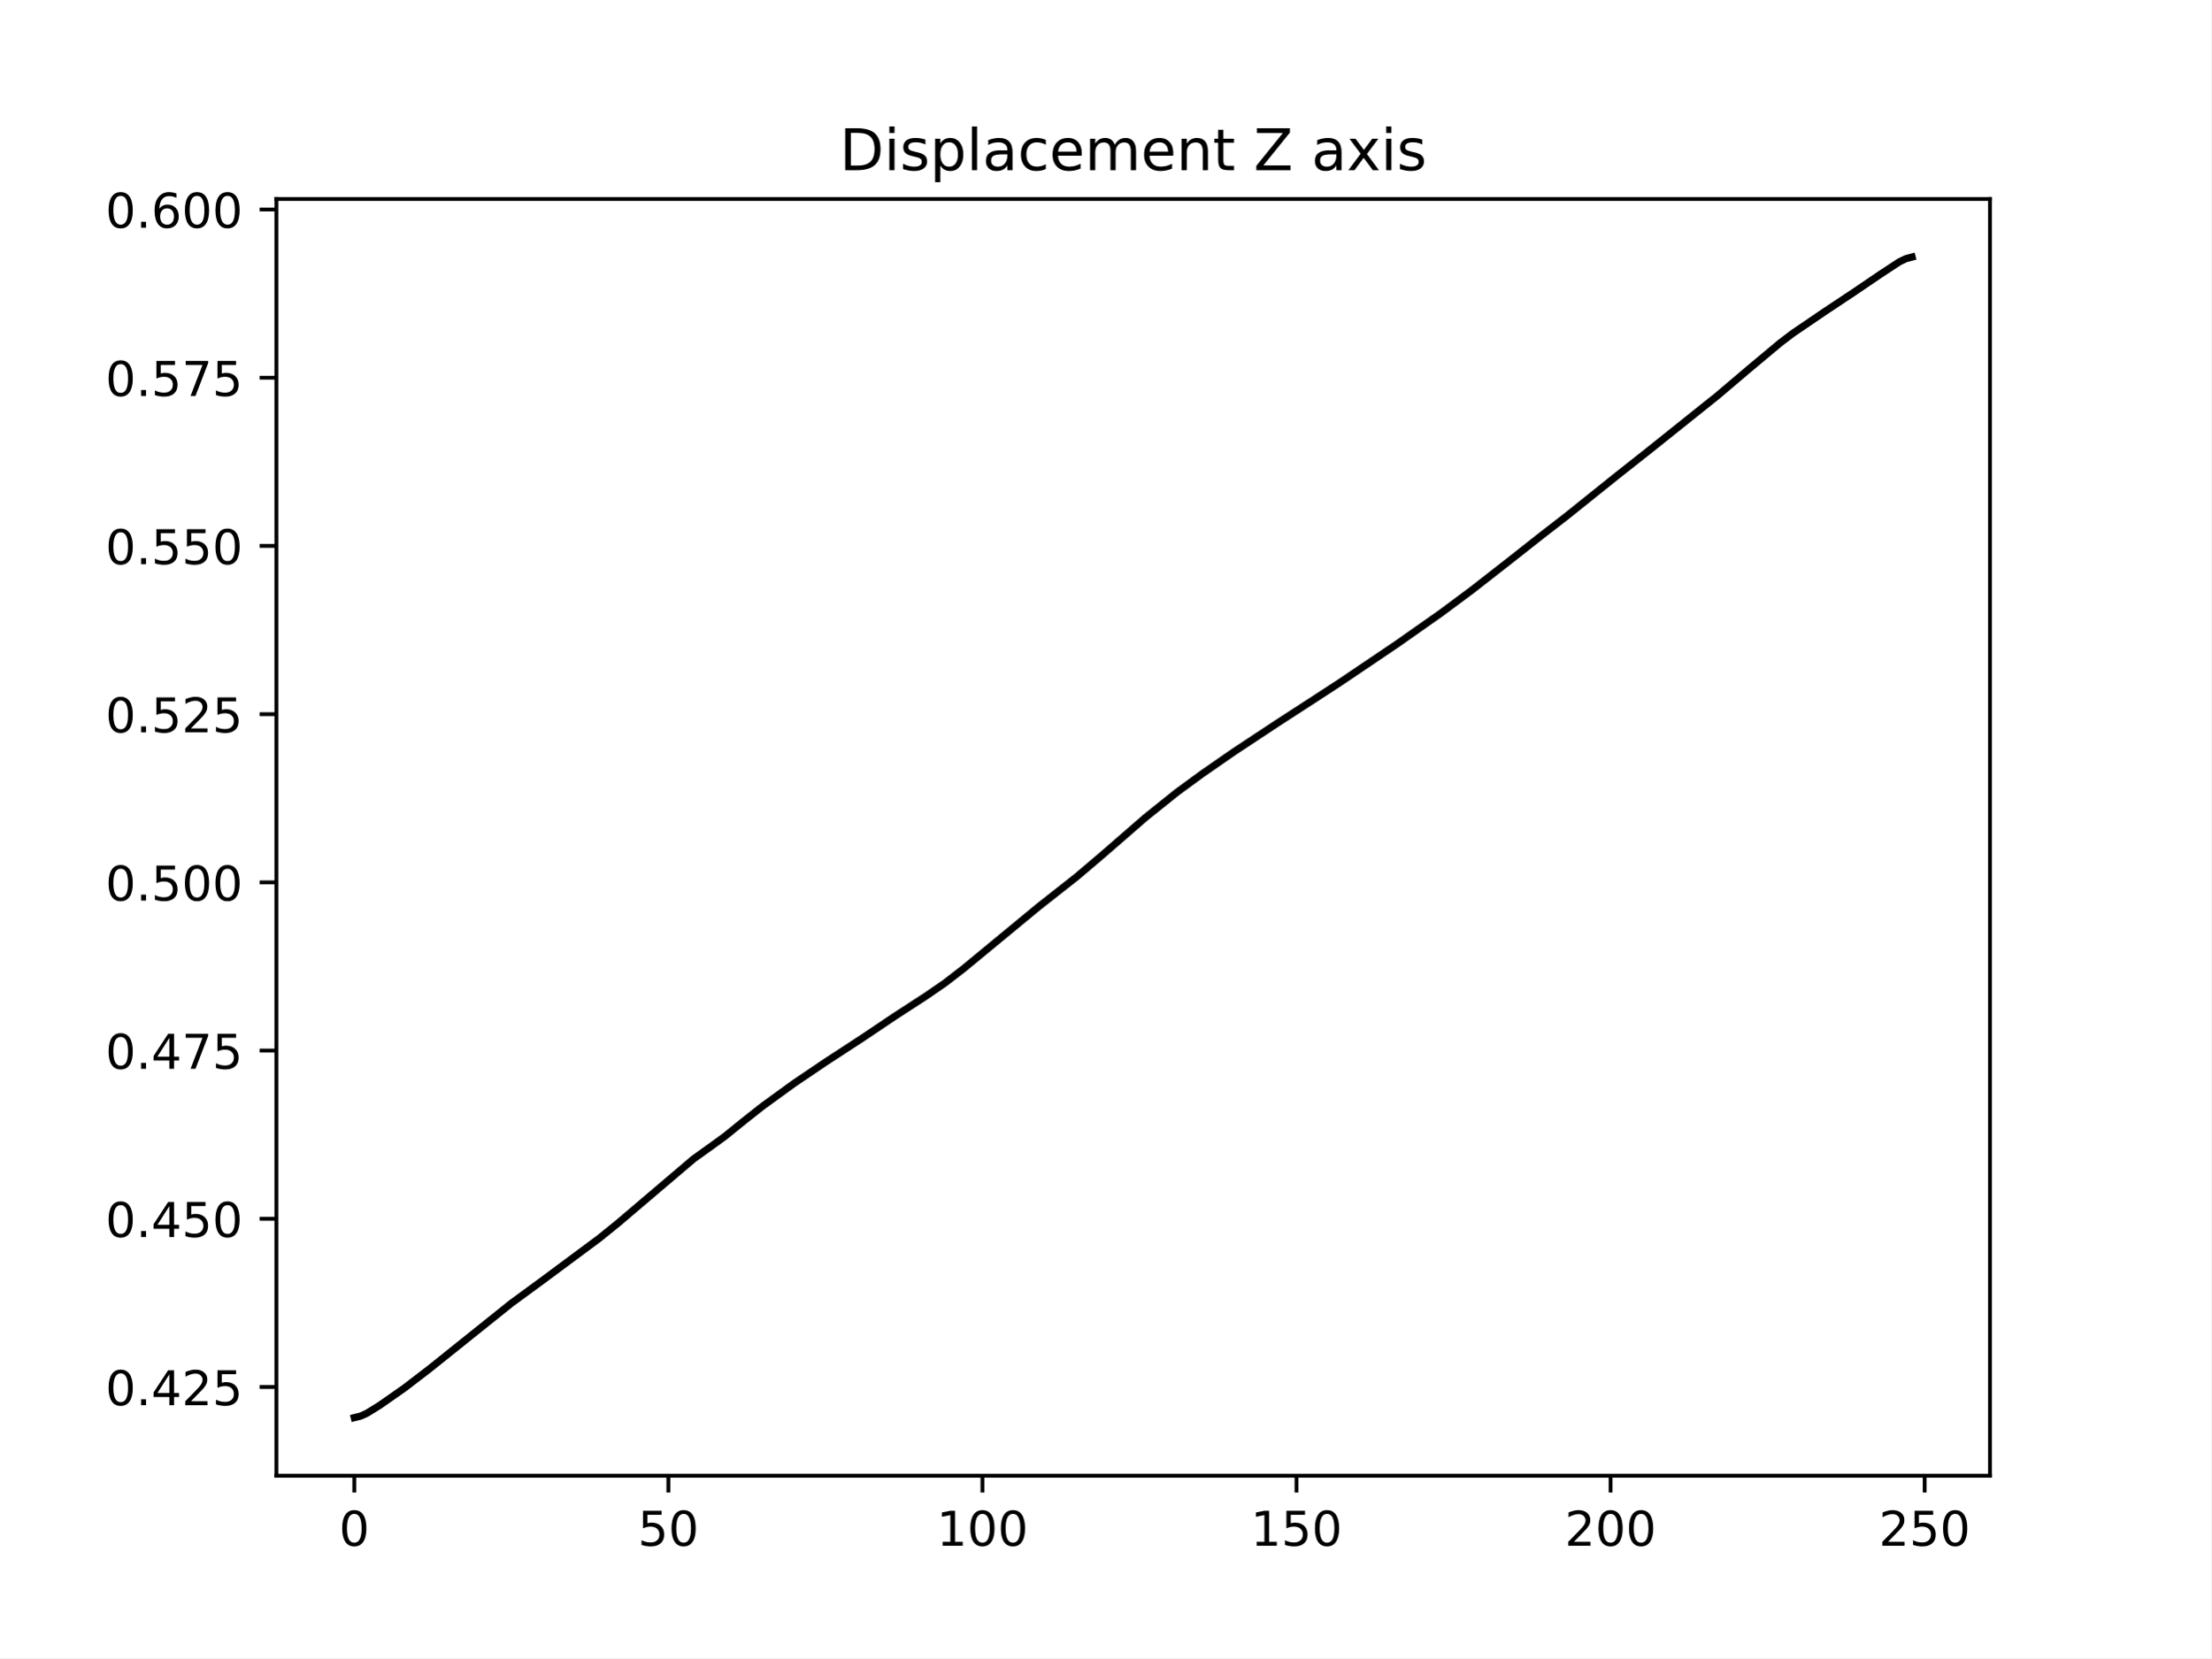
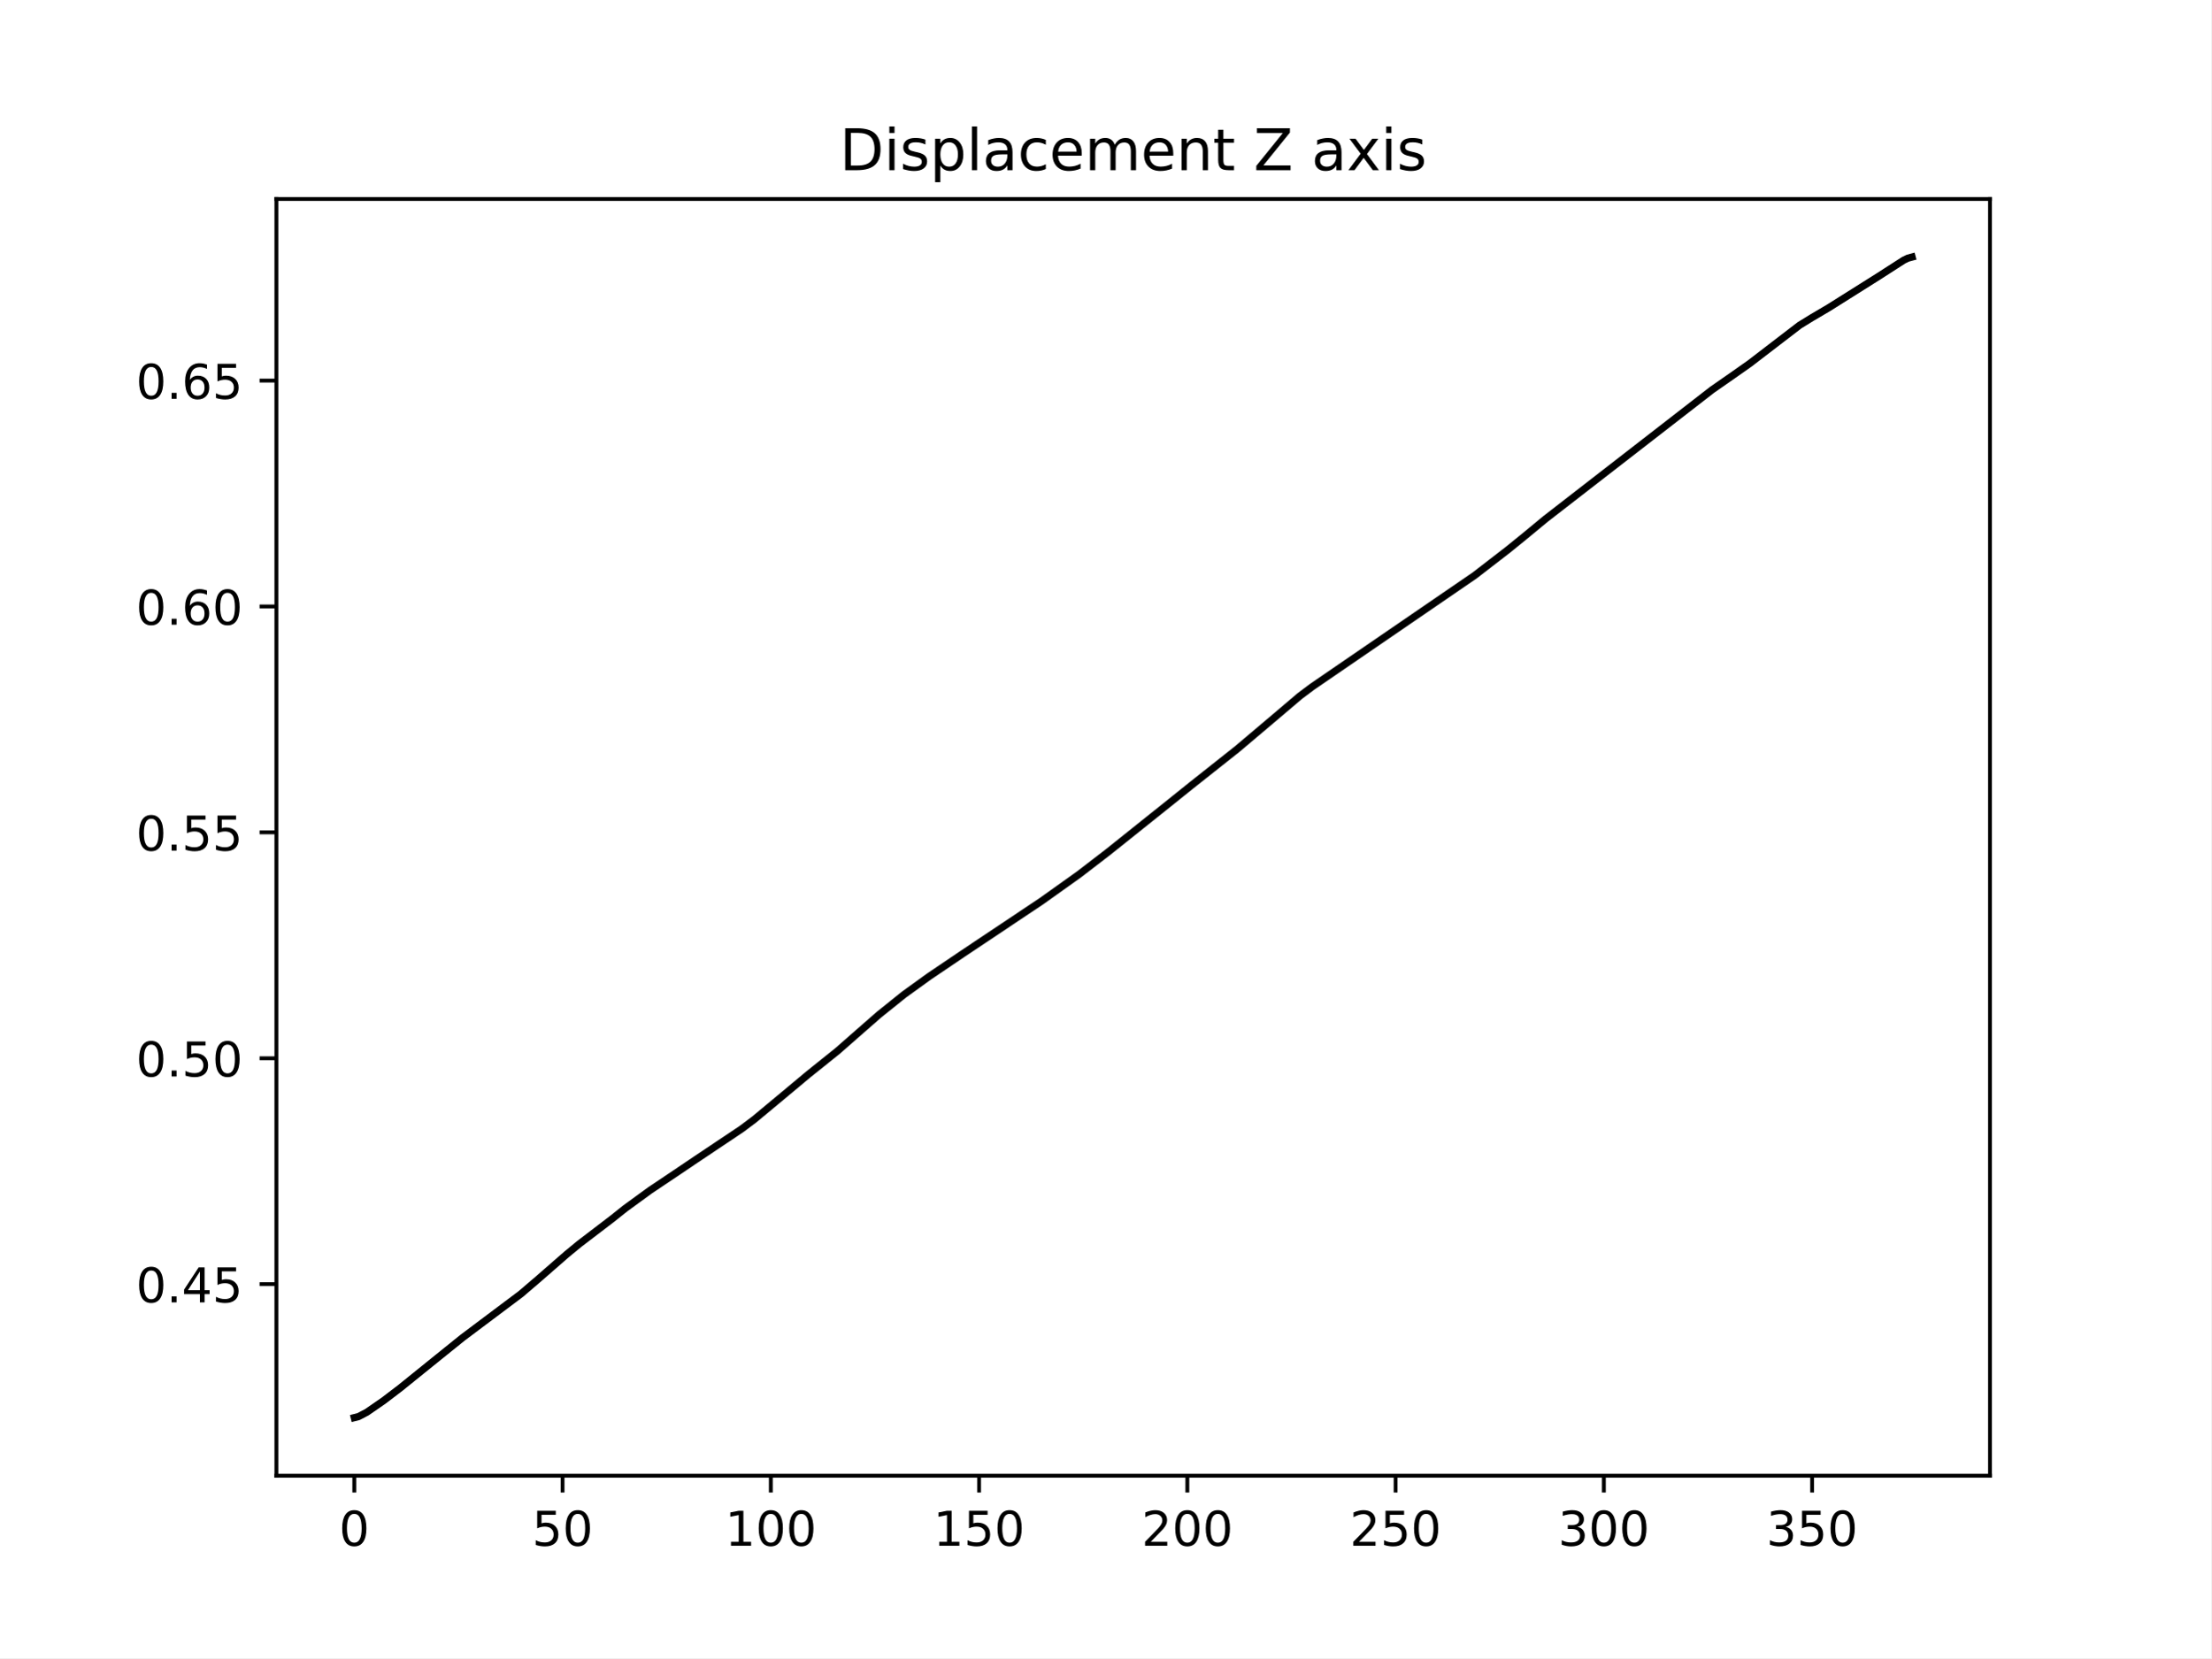
<svg xmlns="http://www.w3.org/2000/svg" xmlns:xlink="http://www.w3.org/1999/xlink" width="460.8pt" height="345.6pt" viewBox="0 0 460.8 345.6" version="1.1">
  <defs>
    <style type="text/css">*{stroke-linejoin: round; stroke-linecap: butt}</style>
  </defs>
  <g id="figure_1">
    <g id="patch_1">
      <path d="M 0 345.6  L 460.8 345.6  L 460.8 0  L 0 0  z " style="fill: #ffffff" />
    </g>
    <g id="axes_1">
      <g id="patch_2">
        <path d="M 57.6 307.584  L 414.72 307.584  L 414.72 41.472  L 57.6 41.472  z " style="fill: #ffffff" />
      </g>
      <g id="matplotlib.axis_1">
        <g id="xtick_1">
          <g id="line2d_1">
            <defs>
-               <path id="mdd2d5dc103" d="M 0 0  L 0 3.5  " style="stroke: #000000; stroke-width: 0.8" />
+               <path id="ma59f3925d5" d="M 0 0  L 0 3.5  " style="stroke: #000000; stroke-width: 0.8" />
            </defs>
            <g>
-               <use xlink:href="#mdd2d5dc103" x="73.833" y="307.584" style="stroke: #000000; stroke-width: 0.8" />
+               <use xlink:href="#ma59f3925d5" x="73.833" y="307.584" style="stroke: #000000; stroke-width: 0.8" />
            </g>
          </g>
          <g id="text_1">
            <g transform="translate(70.65148 322.1824) scale(0.1 -0.1)">
              <defs>
                <path id="DejaVuSans-30" d="M 2034 4250  Q 1547 4250 1301 3770  Q 1056 3291 1056 2328  Q 1056 1369 1301 889  Q 1547 409 2034 409  Q 2525 409 2770 889  Q 3016 1369 3016 2328  Q 3016 3291 2770 3770  Q 2525 4250 2034 4250  z M 2034 4750  Q 2819 4750 3233 4129  Q 3647 3509 3647 2328  Q 3647 1150 3233 529  Q 2819 -91 2034 -91  Q 1250 -91 836 529  Q 422 1150 422 2328  Q 422 3509 836 4129  Q 1250 4750 2034 4750  z " transform="scale(0.015625)" />
              </defs>
              <use xlink:href="#DejaVuSans-30" />
            </g>
          </g>
        </g>
        <g id="xtick_2">
          <g id="line2d_2">
            <g>
-               <use xlink:href="#mdd2d5dc103" x="139.287" y="307.584" style="stroke: #000000; stroke-width: 0.8" />
+               <use xlink:href="#ma59f3925d5" x="117.236" y="307.584" style="stroke: #000000; stroke-width: 0.8" />
            </g>
          </g>
          <g id="text_2">
-             <g transform="translate(132.9248 322.1824) scale(0.1 -0.1)">
+             <g transform="translate(110.8732 322.1824) scale(0.1 -0.1)">
              <defs>
                <path id="DejaVuSans-35" d="M 691 4666  L 3169 4666  L 3169 4134  L 1269 4134  L 1269 2991  Q 1406 3038 1543 3061  Q 1681 3084 1819 3084  Q 2600 3084 3056 2656  Q 3513 2228 3513 1497  Q 3513 744 3044 326  Q 2575 -91 1722 -91  Q 1428 -91 1123 -41  Q 819 9 494 109  L 494 744  Q 775 591 1075 516  Q 1375 441 1709 441  Q 2250 441 2565 725  Q 2881 1009 2881 1497  Q 2881 1984 2565 2268  Q 2250 2553 1709 2553  Q 1456 2553 1204 2497  Q 953 2441 691 2322  L 691 4666  z " transform="scale(0.015625)" />
              </defs>
              <use xlink:href="#DejaVuSans-35" />
              <use xlink:href="#DejaVuSans-30" x="63.623" />
            </g>
          </g>
        </g>
        <g id="xtick_3">
          <g id="line2d_3">
            <g>
-               <use xlink:href="#mdd2d5dc103" x="204.742" y="307.584" style="stroke: #000000; stroke-width: 0.8" />
+               <use xlink:href="#ma59f3925d5" x="160.639" y="307.584" style="stroke: #000000; stroke-width: 0.8" />
            </g>
          </g>
          <g id="text_3">
-             <g transform="translate(195.1981 322.1824) scale(0.1 -0.1)">
+             <g transform="translate(151.095 322.1824) scale(0.1 -0.1)">
              <defs>
                <path id="DejaVuSans-31" d="M 794 531  L 1825 531  L 1825 4091  L 703 3866  L 703 4441  L 1819 4666  L 2450 4666  L 2450 531  L 3481 531  L 3481 0  L 794 0  L 794 531  z " transform="scale(0.015625)" />
              </defs>
              <use xlink:href="#DejaVuSans-31" />
              <use xlink:href="#DejaVuSans-30" x="63.623" />
              <use xlink:href="#DejaVuSans-30" x="127.246" />
            </g>
          </g>
        </g>
        <g id="xtick_4">
          <g id="line2d_4">
            <g>
-               <use xlink:href="#mdd2d5dc103" x="270.196" y="307.584" style="stroke: #000000; stroke-width: 0.8" />
+               <use xlink:href="#ma59f3925d5" x="204.042" y="307.584" style="stroke: #000000; stroke-width: 0.8" />
            </g>
          </g>
          <g id="text_4">
-             <g transform="translate(260.6526 322.1824) scale(0.1 -0.1)">
+             <g transform="translate(194.498 322.1824) scale(0.1 -0.1)">
              <use xlink:href="#DejaVuSans-31" />
              <use xlink:href="#DejaVuSans-35" x="63.623" />
              <use xlink:href="#DejaVuSans-30" x="127.246" />
            </g>
          </g>
        </g>
        <g id="xtick_5">
          <g id="line2d_5">
            <g>
-               <use xlink:href="#mdd2d5dc103" x="335.651" y="307.584" style="stroke: #000000; stroke-width: 0.8" />
+               <use xlink:href="#ma59f3925d5" x="247.445" y="307.584" style="stroke: #000000; stroke-width: 0.8" />
            </g>
          </g>
          <g id="text_5">
-             <g transform="translate(326.1072 322.1824) scale(0.1 -0.1)">
+             <g transform="translate(237.901 322.1824) scale(0.1 -0.1)">
              <defs>
                <path id="DejaVuSans-32" d="M 1228 531  L 3431 531  L 3431 0  L 469 0  L 469 531  Q 828 903 1448 1529  Q 2069 2156 2228 2338  Q 2531 2678 2651 2914  Q 2772 3150 2772 3378  Q 2772 3750 2511 3984  Q 2250 4219 1831 4219  Q 1534 4219 1204 4116  Q 875 4013 500 3803  L 500 4441  Q 881 4594 1212 4672  Q 1544 4750 1819 4750  Q 2544 4750 2975 4387  Q 3406 4025 3406 3419  Q 3406 3131 3298 2873  Q 3191 2616 2906 2266  Q 2828 2175 2409 1742  Q 1991 1309 1228 531  z " transform="scale(0.015625)" />
              </defs>
              <use xlink:href="#DejaVuSans-32" />
              <use xlink:href="#DejaVuSans-30" x="63.623" />
              <use xlink:href="#DejaVuSans-30" x="127.246" />
            </g>
          </g>
        </g>
        <g id="xtick_6">
          <g id="line2d_6">
            <g>
-               <use xlink:href="#mdd2d5dc103" x="401.105" y="307.584" style="stroke: #000000; stroke-width: 0.8" />
+               <use xlink:href="#ma59f3925d5" x="290.848" y="307.584" style="stroke: #000000; stroke-width: 0.8" />
            </g>
          </g>
          <g id="text_6">
-             <g transform="translate(391.5617 322.1824) scale(0.1 -0.1)">
+             <g transform="translate(281.304 322.1824) scale(0.1 -0.1)">
              <use xlink:href="#DejaVuSans-32" />
              <use xlink:href="#DejaVuSans-35" x="63.623" />
              <use xlink:href="#DejaVuSans-30" x="127.246" />
            </g>
          </g>
        </g>
+         <g id="xtick_7">
+           <g id="line2d_7">
+             <g>
+               <use xlink:href="#ma59f3925d5" x="334.251" y="307.584" style="stroke: #000000; stroke-width: 0.8" />
+             </g>
+           </g>
+           <g id="text_7">
+             <g transform="translate(324.7071 322.1824) scale(0.1 -0.1)">
+               <defs>
+                 <path id="DejaVuSans-33" d="M 2597 2516  Q 3050 2419 3304 2112  Q 3559 1806 3559 1356  Q 3559 666 3084 287  Q 2609 -91 1734 -91  Q 1441 -91 1130 -33  Q 819 25 488 141  L 488 750  Q 750 597 1062 519  Q 1375 441 1716 441  Q 2309 441 2620 675  Q 2931 909 2931 1356  Q 2931 1769 2642 2001  Q 2353 2234 1838 2234  L 1294 2234  L 1294 2753  L 1863 2753  Q 2328 2753 2575 2939  Q 2822 3125 2822 3475  Q 2822 3834 2567 4026  Q 2313 4219 1838 4219  Q 1578 4219 1281 4162  Q 984 4106 628 3988  L 628 4550  Q 988 4650 1302 4700  Q 1616 4750 1894 4750  Q 2613 4750 3031 4423  Q 3450 4097 3450 3541  Q 3450 3153 3228 2886  Q 3006 2619 2597 2516  z " transform="scale(0.015625)" />
+               </defs>
+               <use xlink:href="#DejaVuSans-33" />
+               <use xlink:href="#DejaVuSans-30" x="63.623" />
+               <use xlink:href="#DejaVuSans-30" x="127.246" />
+             </g>
+           </g>
+         </g>
+         <g id="xtick_8">
+           <g id="line2d_8">
+             <g>
+               <use xlink:href="#ma59f3925d5" x="377.654" y="307.584" style="stroke: #000000; stroke-width: 0.8" />
+             </g>
+           </g>
+           <g id="text_8">
+             <g transform="translate(368.1101 322.1824) scale(0.1 -0.1)">
+               <use xlink:href="#DejaVuSans-33" />
+               <use xlink:href="#DejaVuSans-35" x="63.623" />
+               <use xlink:href="#DejaVuSans-30" x="127.246" />
+             </g>
+           </g>
+         </g>
      </g>
      <g id="matplotlib.axis_2">
        <g id="ytick_1">
-           <g id="line2d_7">
+           <g id="line2d_9">
            <defs>
-               <path id="m81d253c059" d="M 0 0  L -3.5 0  " style="stroke: #000000; stroke-width: 0.8" />
+               <path id="m88050951ee" d="M 0 0  L -3.5 0  " style="stroke: #000000; stroke-width: 0.8" />
            </defs>
            <g>
-               <use xlink:href="#m81d253c059" x="57.6" y="289.096" style="stroke: #000000; stroke-width: 0.8" />
-             </g>
-           </g>
-           <g id="text_7">
-             <g transform="translate(21.97188 292.8952) scale(0.1 -0.1)">
+               <use xlink:href="#m88050951ee" x="57.6" y="267.655" style="stroke: #000000; stroke-width: 0.8" />
+             </g>
+           </g>
+           <g id="text_9">
+             <g transform="translate(28.33438 271.4539) scale(0.1 -0.1)">
              <defs>
                <path id="DejaVuSans-2e" d="M 684 794  L 1344 794  L 1344 0  L 684 0  L 684 794  z " transform="scale(0.015625)" />
                <path id="DejaVuSans-34" d="M 2419 4116  L 825 1625  L 2419 1625  L 2419 4116  z M 2253 4666  L 3047 4666  L 3047 1625  L 3713 1625  L 3713 1100  L 3047 1100  L 3047 0  L 2419 0  L 2419 1100  L 313 1100  L 313 1709  L 2253 4666  z " transform="scale(0.015625)" />
              </defs>
              <use xlink:href="#DejaVuSans-30" />
              <use xlink:href="#DejaVuSans-2e" x="63.623" />
              <use xlink:href="#DejaVuSans-34" x="95.41" />
-               <use xlink:href="#DejaVuSans-32" x="159.033" />
-               <use xlink:href="#DejaVuSans-35" x="222.656" />
+               <use xlink:href="#DejaVuSans-35" x="159.033" />
            </g>
          </g>
        </g>
        <g id="ytick_2">
-           <g id="line2d_8">
-             <g>
-               <use xlink:href="#m81d253c059" x="57.6" y="254.034" style="stroke: #000000; stroke-width: 0.8" />
-             </g>
-           </g>
-           <g id="text_8">
-             <g transform="translate(21.97188 257.8331) scale(0.1 -0.1)">
-               <use xlink:href="#DejaVuSans-30" />
-               <use xlink:href="#DejaVuSans-2e" x="63.623" />
-               <use xlink:href="#DejaVuSans-34" x="95.41" />
-               <use xlink:href="#DejaVuSans-35" x="159.033" />
-               <use xlink:href="#DejaVuSans-30" x="222.656" />
-             </g>
-           </g>
-         </g>
-         <g id="ytick_3">
-           <g id="line2d_9">
-             <g>
-               <use xlink:href="#m81d253c059" x="57.6" y="218.972" style="stroke: #000000; stroke-width: 0.8" />
-             </g>
-           </g>
-           <g id="text_9">
-             <g transform="translate(21.97188 222.771) scale(0.1 -0.1)">
-               <defs>
-                 <path id="DejaVuSans-37" d="M 525 4666  L 3525 4666  L 3525 4397  L 1831 0  L 1172 0  L 2766 4134  L 525 4134  L 525 4666  z " transform="scale(0.015625)" />
-               </defs>
-               <use xlink:href="#DejaVuSans-30" />
-               <use xlink:href="#DejaVuSans-2e" x="63.623" />
-               <use xlink:href="#DejaVuSans-34" x="95.41" />
-               <use xlink:href="#DejaVuSans-37" x="159.033" />
-               <use xlink:href="#DejaVuSans-35" x="222.656" />
-             </g>
-           </g>
-         </g>
-         <g id="ytick_4">
          <g id="line2d_10">
            <g>
-               <use xlink:href="#m81d253c059" x="57.6" y="183.91" style="stroke: #000000; stroke-width: 0.8" />
+               <use xlink:href="#m88050951ee" x="57.6" y="220.572" style="stroke: #000000; stroke-width: 0.8" />
            </g>
          </g>
          <g id="text_10">
-             <g transform="translate(21.97188 187.7089) scale(0.1 -0.1)">
+             <g transform="translate(28.33438 224.3707) scale(0.1 -0.1)">
              <use xlink:href="#DejaVuSans-30" />
              <use xlink:href="#DejaVuSans-2e" x="63.623" />
              <use xlink:href="#DejaVuSans-35" x="95.41" />
              <use xlink:href="#DejaVuSans-30" x="159.033" />
-               <use xlink:href="#DejaVuSans-30" x="222.656" />
-             </g>
-           </g>
-         </g>
-         <g id="ytick_5">
+             </g>
+           </g>
+         </g>
+         <g id="ytick_3">
          <g id="line2d_11">
            <g>
-               <use xlink:href="#m81d253c059" x="57.6" y="148.848" style="stroke: #000000; stroke-width: 0.8" />
+               <use xlink:href="#m88050951ee" x="57.6" y="173.488" style="stroke: #000000; stroke-width: 0.8" />
            </g>
          </g>
          <g id="text_11">
-             <g transform="translate(21.97188 152.6468) scale(0.1 -0.1)">
-               <use xlink:href="#DejaVuSans-30" />
-               <use xlink:href="#DejaVuSans-2e" x="63.623" />
-               <use xlink:href="#DejaVuSans-35" x="95.41" />
-               <use xlink:href="#DejaVuSans-32" x="159.033" />
-               <use xlink:href="#DejaVuSans-35" x="222.656" />
-             </g>
-           </g>
-         </g>
-         <g id="ytick_6">
-           <g id="line2d_12">
-             <g>
-               <use xlink:href="#m81d253c059" x="57.6" y="113.785" style="stroke: #000000; stroke-width: 0.8" />
-             </g>
-           </g>
-           <g id="text_12">
-             <g transform="translate(21.97188 117.5847) scale(0.1 -0.1)">
+             <g transform="translate(28.33438 177.2876) scale(0.1 -0.1)">
              <use xlink:href="#DejaVuSans-30" />
              <use xlink:href="#DejaVuSans-2e" x="63.623" />
              <use xlink:href="#DejaVuSans-35" x="95.41" />
              <use xlink:href="#DejaVuSans-35" x="159.033" />
-               <use xlink:href="#DejaVuSans-30" x="222.656" />
-             </g>
-           </g>
-         </g>
-         <g id="ytick_7">
-           <g id="line2d_13">
-             <g>
-               <use xlink:href="#m81d253c059" x="57.6" y="78.723" style="stroke: #000000; stroke-width: 0.8" />
-             </g>
-           </g>
-           <g id="text_13">
-             <g transform="translate(21.97188 82.52261) scale(0.1 -0.1)">
-               <use xlink:href="#DejaVuSans-30" />
-               <use xlink:href="#DejaVuSans-2e" x="63.623" />
-               <use xlink:href="#DejaVuSans-35" x="95.41" />
-               <use xlink:href="#DejaVuSans-37" x="159.033" />
-               <use xlink:href="#DejaVuSans-35" x="222.656" />
-             </g>
-           </g>
-         </g>
-         <g id="ytick_8">
-           <g id="line2d_14">
-             <g>
-               <use xlink:href="#m81d253c059" x="57.6" y="43.661" style="stroke: #000000; stroke-width: 0.8" />
-             </g>
-           </g>
-           <g id="text_14">
-             <g transform="translate(21.97188 47.4605) scale(0.1 -0.1)">
+             </g>
+           </g>
+         </g>
+         <g id="ytick_4">
+           <g id="line2d_12">
+             <g>
+               <use xlink:href="#m88050951ee" x="57.6" y="126.405" style="stroke: #000000; stroke-width: 0.8" />
+             </g>
+           </g>
+           <g id="text_12">
+             <g transform="translate(28.33438 130.2044) scale(0.1 -0.1)">
              <defs>
                <path id="DejaVuSans-36" d="M 2113 2584  Q 1688 2584 1439 2293  Q 1191 2003 1191 1497  Q 1191 994 1439 701  Q 1688 409 2113 409  Q 2538 409 2786 701  Q 3034 994 3034 1497  Q 3034 2003 2786 2293  Q 2538 2584 2113 2584  z M 3366 4563  L 3366 3988  Q 3128 4100 2886 4159  Q 2644 4219 2406 4219  Q 1781 4219 1451 3797  Q 1122 3375 1075 2522  Q 1259 2794 1537 2939  Q 1816 3084 2150 3084  Q 2853 3084 3261 2657  Q 3669 2231 3669 1497  Q 3669 778 3244 343  Q 2819 -91 2113 -91  Q 1303 -91 875 529  Q 447 1150 447 2328  Q 447 3434 972 4092  Q 1497 4750 2381 4750  Q 2619 4750 2861 4703  Q 3103 4656 3366 4563  z " transform="scale(0.015625)" />
              </defs>
              <use xlink:href="#DejaVuSans-30" />
              <use xlink:href="#DejaVuSans-2e" x="63.623" />
              <use xlink:href="#DejaVuSans-36" x="95.41" />
              <use xlink:href="#DejaVuSans-30" x="159.033" />
-               <use xlink:href="#DejaVuSans-30" x="222.656" />
-             </g>
-           </g>
-         </g>
-       </g>
-       <g id="line2d_15">
-         <path d="M 73.833 295.488  L 75.142 295.162  L 76.451 294.572  L 79.069 292.954  L 84.305 289.294  L 89.542 285.277  L 101.324 275.839  L 106.56 271.645  L 113.105 266.847  L 124.887 258.101  L 128.815 254.922  L 144.524 241.566  L 148.451 238.752  L 151.069 236.847  L 154.996 233.669  L 158.924 230.569  L 165.469 225.817  L 172.015 221.393  L 179.869 216.268  L 186.415 211.868  L 192.96 207.62  L 196.887 204.92  L 200.815 201.89  L 208.669 195.41  L 216.524 188.929  L 224.378 182.75  L 229.615 178.306  L 238.778 170.346  L 245.324 165.103  L 250.56 161.268  L 257.105 156.733  L 266.269 150.677  L 274.124 145.589  L 279.36 142.177  L 291.142 134.223  L 300.305 127.783  L 306.851 122.914  L 314.705 116.783  L 321.251 111.62  L 326.487 107.569  L 336.96 99.17  L 343.505 94.006  L 357.905 82.492  L 364.451 76.938  L 370.996 71.47  L 373.615 69.479  L 380.16 65.029  L 386.705 60.675  L 391.942 57.118  L 395.869 54.545  L 397.178 53.918  L 398.487 53.568  L 398.487 53.568  " clip-path="url(#p6d6381379d)" style="fill: none; stroke: #000000; stroke-width: 1.5; stroke-linecap: square" />
+             </g>
+           </g>
+         </g>
+         <g id="ytick_5">
+           <g id="line2d_13">
+             <g>
+               <use xlink:href="#m88050951ee" x="57.6" y="79.322" style="stroke: #000000; stroke-width: 0.8" />
+             </g>
+           </g>
+           <g id="text_13">
+             <g transform="translate(28.33438 83.12124) scale(0.1 -0.1)">
+               <use xlink:href="#DejaVuSans-30" />
+               <use xlink:href="#DejaVuSans-2e" x="63.623" />
+               <use xlink:href="#DejaVuSans-36" x="95.41" />
+               <use xlink:href="#DejaVuSans-35" x="159.033" />
+             </g>
+           </g>
+         </g>
+       </g>
+       <g id="line2d_14">
+         <path d="M 73.833 295.488  L 74.701 295.269  L 76.437 294.361  L 79.909 291.964  L 83.381 289.32  L 91.194 283.013  L 96.402 278.817  L 108.555 269.695  L 112.027 266.725  L 118.104 261.426  L 120.708 259.283  L 127.652 253.981  L 130.257 251.899  L 135.465 248.104  L 140.673 244.616  L 145.014 241.689  L 149.354 238.786  L 154.562 235.3  L 157.167 233.346  L 163.243 228.293  L 168.451 223.942  L 174.528 219.07  L 178.868 215.262  L 183.208 211.465  L 188.417 207.285  L 193.625 203.525  L 200.57 198.832  L 217.063 187.816  L 224.875 182.245  L 230.952 177.572  L 243.973 167.162  L 248.313 163.675  L 257.862 156.109  L 265.674 149.502  L 270.882 145.077  L 273.487 143.124  L 307.341 119.924  L 314.285 114.563  L 317.758 111.744  L 322.098 108.158  L 356.82 81.233  L 361.161 78.211  L 364.633 75.77  L 369.841 71.774  L 375.05 67.777  L 377.654 66.175  L 381.126 64.13  L 391.543 57.571  L 395.015 55.336  L 396.751 54.222  L 397.619 53.803  L 398.487 53.568  L 398.487 53.568  " clip-path="url(#p9d089ddbf5)" style="fill: none; stroke: #000000; stroke-width: 1.5; stroke-linecap: square" />
      </g>
      <g id="patch_3">
        <path d="M 57.6 307.584  L 57.6 41.472  " style="fill: none; stroke: #000000; stroke-width: 0.8; stroke-linejoin: miter; stroke-linecap: square" />
      </g>
      <g id="patch_4">
        <path d="M 414.72 307.584  L 414.72 41.472  " style="fill: none; stroke: #000000; stroke-width: 0.8; stroke-linejoin: miter; stroke-linecap: square" />
      </g>
      <g id="patch_5">
        <path d="M 57.6 307.584  L 414.72 307.584  " style="fill: none; stroke: #000000; stroke-width: 0.8; stroke-linejoin: miter; stroke-linecap: square" />
      </g>
      <g id="patch_6">
        <path d="M 57.6 41.472  L 414.72 41.472  " style="fill: none; stroke: #000000; stroke-width: 0.8; stroke-linejoin: miter; stroke-linecap: square" />
      </g>
-       <g id="text_15">
+       <g id="text_14">
        <g transform="translate(174.9684 35.472) scale(0.12 -0.12)">
          <defs>
            <path id="DejaVuSans-44" d="M 1259 4147  L 1259 519  L 2022 519  Q 2988 519 3436 956  Q 3884 1394 3884 2338  Q 3884 3275 3436 3711  Q 2988 4147 2022 4147  L 1259 4147  z M 628 4666  L 1925 4666  Q 3281 4666 3915 4102  Q 4550 3538 4550 2338  Q 4550 1131 3912 565  Q 3275 0 1925 0  L 628 0  L 628 4666  z " transform="scale(0.015625)" />
            <path id="DejaVuSans-69" d="M 603 3500  L 1178 3500  L 1178 0  L 603 0  L 603 3500  z M 603 4863  L 1178 4863  L 1178 4134  L 603 4134  L 603 4863  z " transform="scale(0.015625)" />
            <path id="DejaVuSans-73" d="M 2834 3397  L 2834 2853  Q 2591 2978 2328 3040  Q 2066 3103 1784 3103  Q 1356 3103 1142 2972  Q 928 2841 928 2578  Q 928 2378 1081 2264  Q 1234 2150 1697 2047  L 1894 2003  Q 2506 1872 2764 1633  Q 3022 1394 3022 966  Q 3022 478 2636 193  Q 2250 -91 1575 -91  Q 1294 -91 989 -36  Q 684 19 347 128  L 347 722  Q 666 556 975 473  Q 1284 391 1588 391  Q 1994 391 2212 530  Q 2431 669 2431 922  Q 2431 1156 2273 1281  Q 2116 1406 1581 1522  L 1381 1569  Q 847 1681 609 1914  Q 372 2147 372 2553  Q 372 3047 722 3315  Q 1072 3584 1716 3584  Q 2034 3584 2315 3537  Q 2597 3491 2834 3397  z " transform="scale(0.015625)" />
            <path id="DejaVuSans-70" d="M 1159 525  L 1159 -1331  L 581 -1331  L 581 3500  L 1159 3500  L 1159 2969  Q 1341 3281 1617 3432  Q 1894 3584 2278 3584  Q 2916 3584 3314 3078  Q 3713 2572 3713 1747  Q 3713 922 3314 415  Q 2916 -91 2278 -91  Q 1894 -91 1617 61  Q 1341 213 1159 525  z M 3116 1747  Q 3116 2381 2855 2742  Q 2594 3103 2138 3103  Q 1681 3103 1420 2742  Q 1159 2381 1159 1747  Q 1159 1113 1420 752  Q 1681 391 2138 391  Q 2594 391 2855 752  Q 3116 1113 3116 1747  z " transform="scale(0.015625)" />
            <path id="DejaVuSans-6c" d="M 603 4863  L 1178 4863  L 1178 0  L 603 0  L 603 4863  z " transform="scale(0.015625)" />
            <path id="DejaVuSans-61" d="M 2194 1759  Q 1497 1759 1228 1600  Q 959 1441 959 1056  Q 959 750 1161 570  Q 1363 391 1709 391  Q 2188 391 2477 730  Q 2766 1069 2766 1631  L 2766 1759  L 2194 1759  z M 3341 1997  L 3341 0  L 2766 0  L 2766 531  Q 2569 213 2275 61  Q 1981 -91 1556 -91  Q 1019 -91 701 211  Q 384 513 384 1019  Q 384 1609 779 1909  Q 1175 2209 1959 2209  L 2766 2209  L 2766 2266  Q 2766 2663 2505 2880  Q 2244 3097 1772 3097  Q 1472 3097 1187 3025  Q 903 2953 641 2809  L 641 3341  Q 956 3463 1253 3523  Q 1550 3584 1831 3584  Q 2591 3584 2966 3190  Q 3341 2797 3341 1997  z " transform="scale(0.015625)" />
            <path id="DejaVuSans-63" d="M 3122 3366  L 3122 2828  Q 2878 2963 2633 3030  Q 2388 3097 2138 3097  Q 1578 3097 1268 2742  Q 959 2388 959 1747  Q 959 1106 1268 751  Q 1578 397 2138 397  Q 2388 397 2633 464  Q 2878 531 3122 666  L 3122 134  Q 2881 22 2623 -34  Q 2366 -91 2075 -91  Q 1284 -91 818 406  Q 353 903 353 1747  Q 353 2603 823 3093  Q 1294 3584 2113 3584  Q 2378 3584 2631 3529  Q 2884 3475 3122 3366  z " transform="scale(0.015625)" />
            <path id="DejaVuSans-65" d="M 3597 1894  L 3597 1613  L 953 1613  Q 991 1019 1311 708  Q 1631 397 2203 397  Q 2534 397 2845 478  Q 3156 559 3463 722  L 3463 178  Q 3153 47 2828 -22  Q 2503 -91 2169 -91  Q 1331 -91 842 396  Q 353 884 353 1716  Q 353 2575 817 3079  Q 1281 3584 2069 3584  Q 2775 3584 3186 3129  Q 3597 2675 3597 1894  z M 3022 2063  Q 3016 2534 2758 2815  Q 2500 3097 2075 3097  Q 1594 3097 1305 2825  Q 1016 2553 972 2059  L 3022 2063  z " transform="scale(0.015625)" />
            <path id="DejaVuSans-6d" d="M 3328 2828  Q 3544 3216 3844 3400  Q 4144 3584 4550 3584  Q 5097 3584 5394 3201  Q 5691 2819 5691 2113  L 5691 0  L 5113 0  L 5113 2094  Q 5113 2597 4934 2840  Q 4756 3084 4391 3084  Q 3944 3084 3684 2787  Q 3425 2491 3425 1978  L 3425 0  L 2847 0  L 2847 2094  Q 2847 2600 2669 2842  Q 2491 3084 2119 3084  Q 1678 3084 1418 2786  Q 1159 2488 1159 1978  L 1159 0  L 581 0  L 581 3500  L 1159 3500  L 1159 2956  Q 1356 3278 1631 3431  Q 1906 3584 2284 3584  Q 2666 3584 2933 3390  Q 3200 3197 3328 2828  z " transform="scale(0.015625)" />
            <path id="DejaVuSans-6e" d="M 3513 2113  L 3513 0  L 2938 0  L 2938 2094  Q 2938 2591 2744 2837  Q 2550 3084 2163 3084  Q 1697 3084 1428 2787  Q 1159 2491 1159 1978  L 1159 0  L 581 0  L 581 3500  L 1159 3500  L 1159 2956  Q 1366 3272 1645 3428  Q 1925 3584 2291 3584  Q 2894 3584 3203 3211  Q 3513 2838 3513 2113  z " transform="scale(0.015625)" />
            <path id="DejaVuSans-74" d="M 1172 4494  L 1172 3500  L 2356 3500  L 2356 3053  L 1172 3053  L 1172 1153  Q 1172 725 1289 603  Q 1406 481 1766 481  L 2356 481  L 2356 0  L 1766 0  Q 1100 0 847 248  Q 594 497 594 1153  L 594 3053  L 172 3053  L 172 3500  L 594 3500  L 594 4494  L 1172 4494  z " transform="scale(0.015625)" />
            <path id="DejaVuSans-20" transform="scale(0.015625)" />
            <path id="DejaVuSans-5a" d="M 359 4666  L 4025 4666  L 4025 4184  L 1075 531  L 4097 531  L 4097 0  L 288 0  L 288 481  L 3238 4134  L 359 4134  L 359 4666  z " transform="scale(0.015625)" />
            <path id="DejaVuSans-78" d="M 3513 3500  L 2247 1797  L 3578 0  L 2900 0  L 1881 1375  L 863 0  L 184 0  L 1544 1831  L 300 3500  L 978 3500  L 1906 2253  L 2834 3500  L 3513 3500  z " transform="scale(0.015625)" />
          </defs>
          <use xlink:href="#DejaVuSans-44" />
          <use xlink:href="#DejaVuSans-69" x="77.002" />
          <use xlink:href="#DejaVuSans-73" x="104.785" />
          <use xlink:href="#DejaVuSans-70" x="156.885" />
          <use xlink:href="#DejaVuSans-6c" x="220.361" />
          <use xlink:href="#DejaVuSans-61" x="248.145" />
          <use xlink:href="#DejaVuSans-63" x="309.424" />
          <use xlink:href="#DejaVuSans-65" x="364.404" />
          <use xlink:href="#DejaVuSans-6d" x="425.928" />
          <use xlink:href="#DejaVuSans-65" x="523.34" />
          <use xlink:href="#DejaVuSans-6e" x="584.863" />
          <use xlink:href="#DejaVuSans-74" x="648.242" />
          <use xlink:href="#DejaVuSans-20" x="687.451" />
          <use xlink:href="#DejaVuSans-5a" x="719.238" />
          <use xlink:href="#DejaVuSans-20" x="787.744" />
          <use xlink:href="#DejaVuSans-61" x="819.531" />
          <use xlink:href="#DejaVuSans-78" x="880.811" />
          <use xlink:href="#DejaVuSans-69" x="939.99" />
          <use xlink:href="#DejaVuSans-73" x="967.773" />
        </g>
      </g>
    </g>
  </g>
  <defs>
-     <clipPath id="p6d6381379d">
+     <clipPath id="p9d089ddbf5">
      <rect x="57.6" y="41.472" width="357.12" height="266.112" />
    </clipPath>
  </defs>
</svg>
